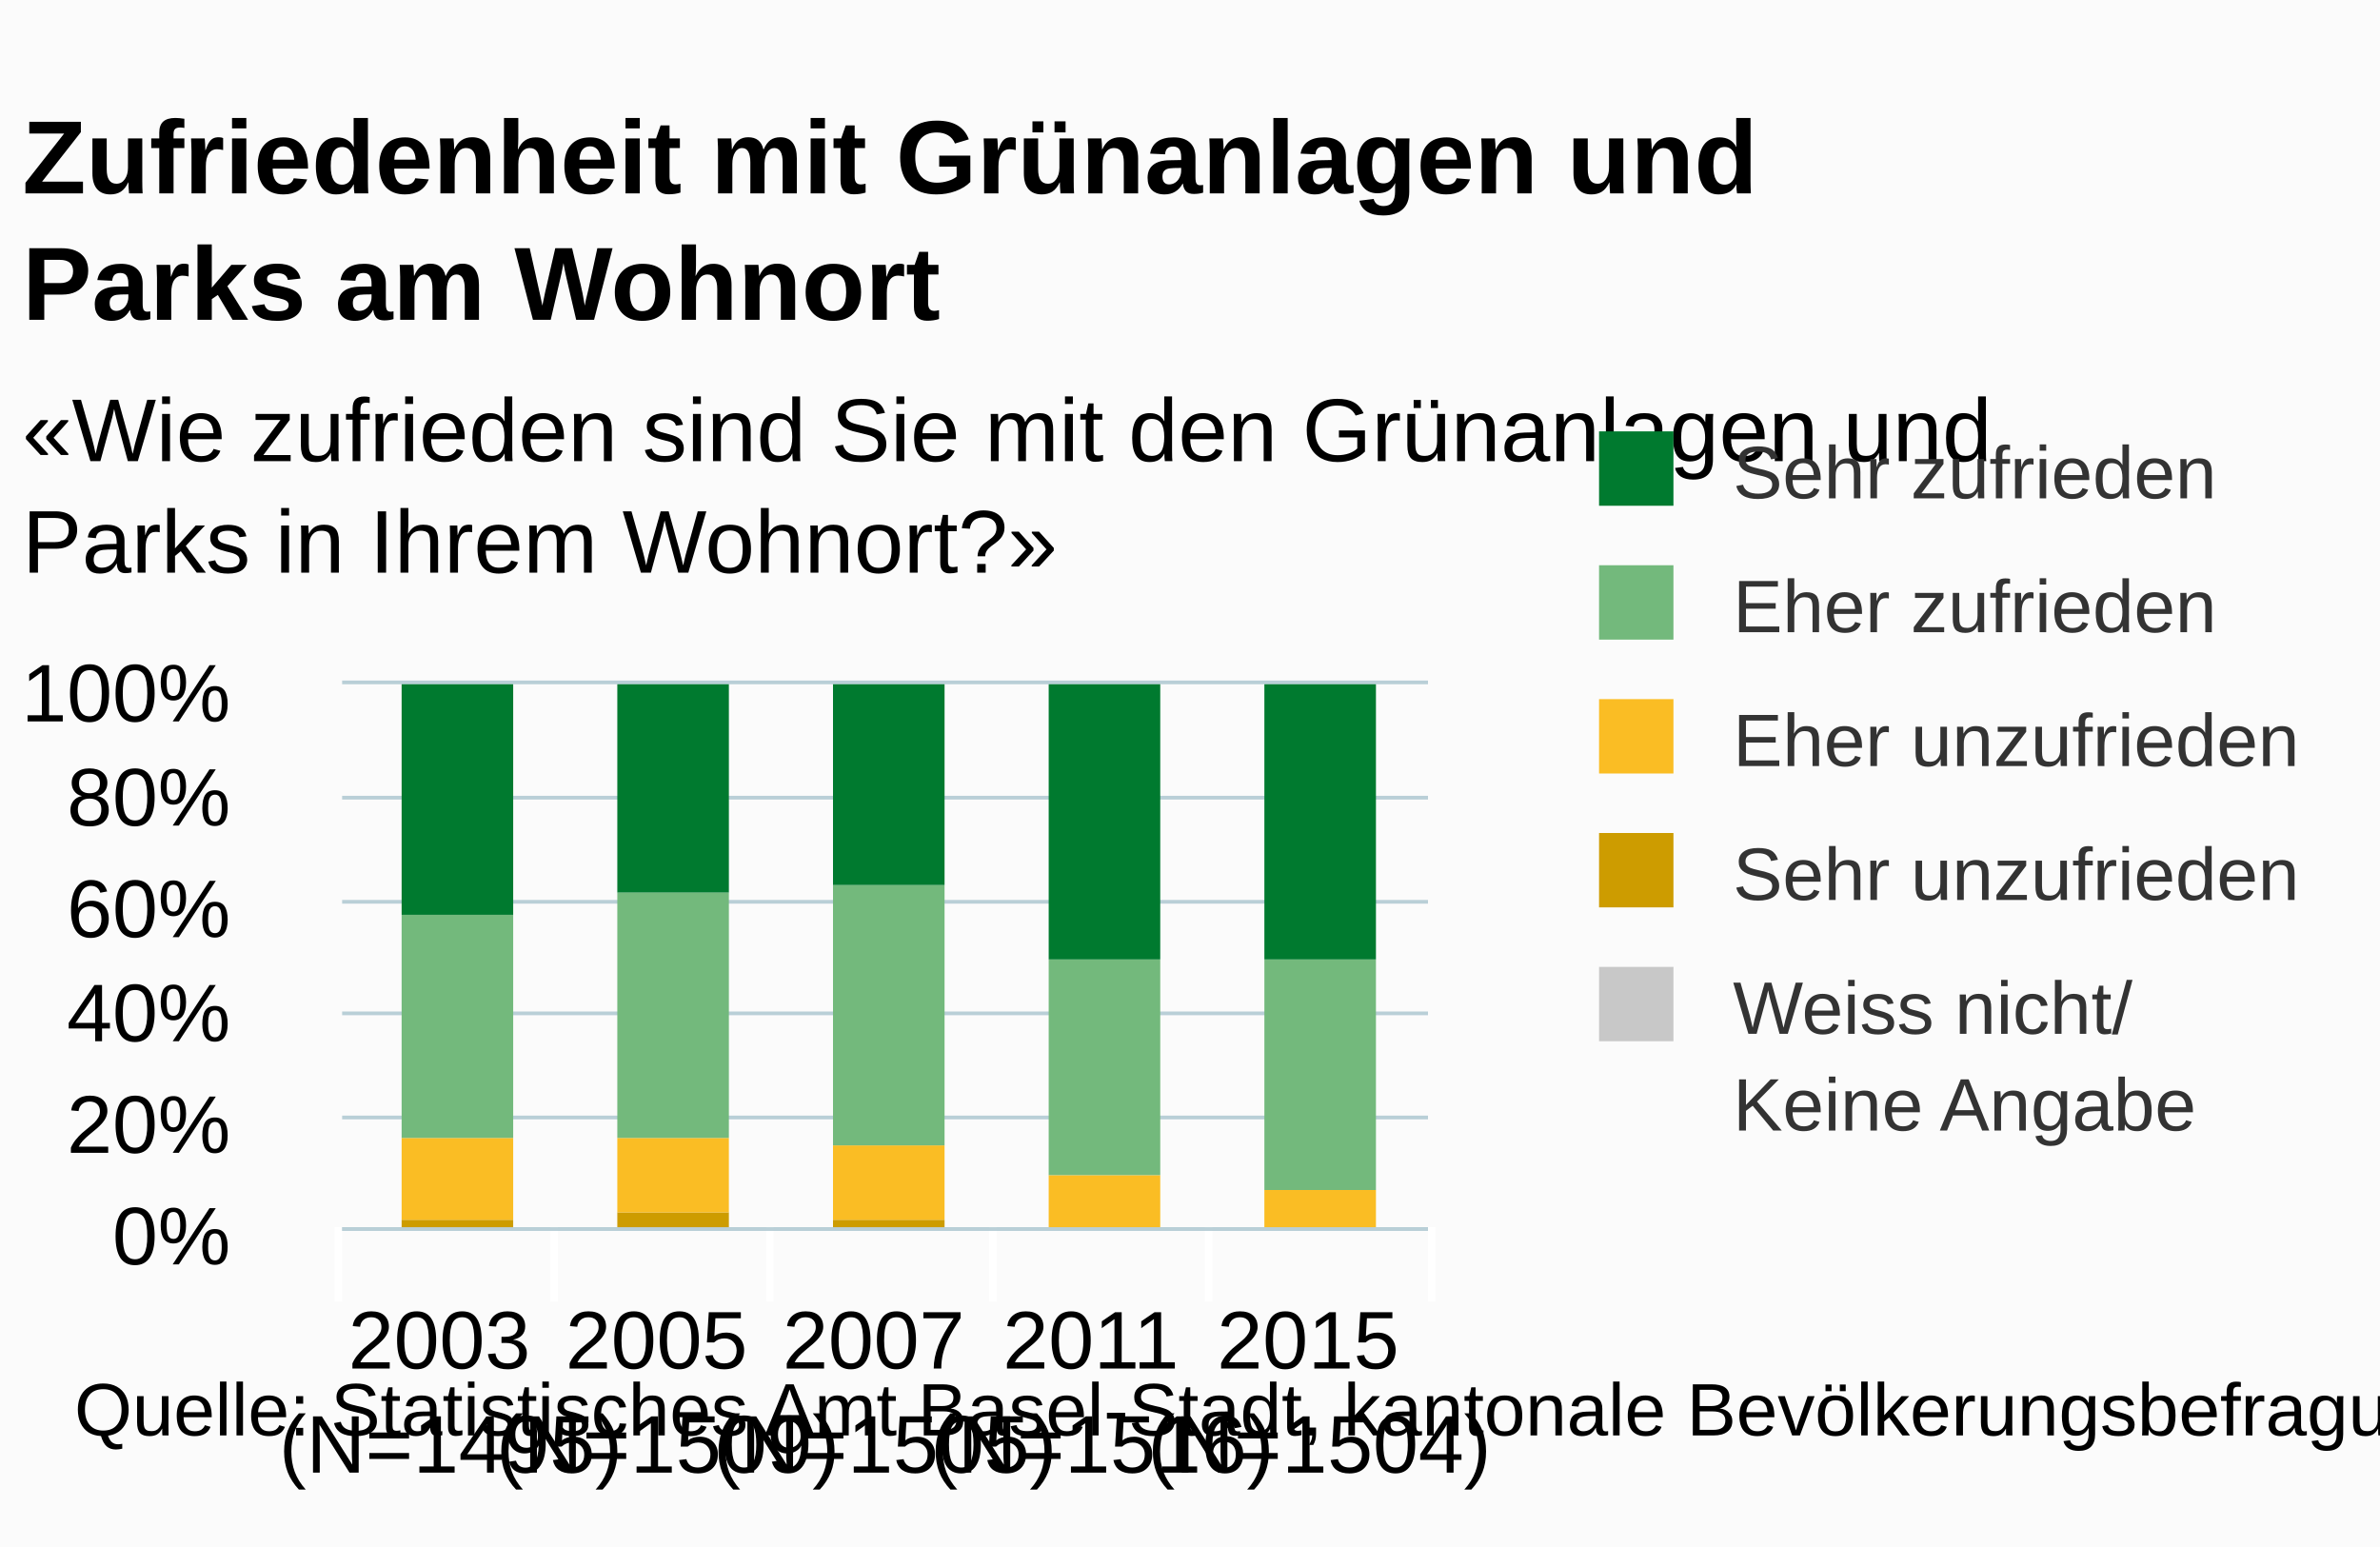
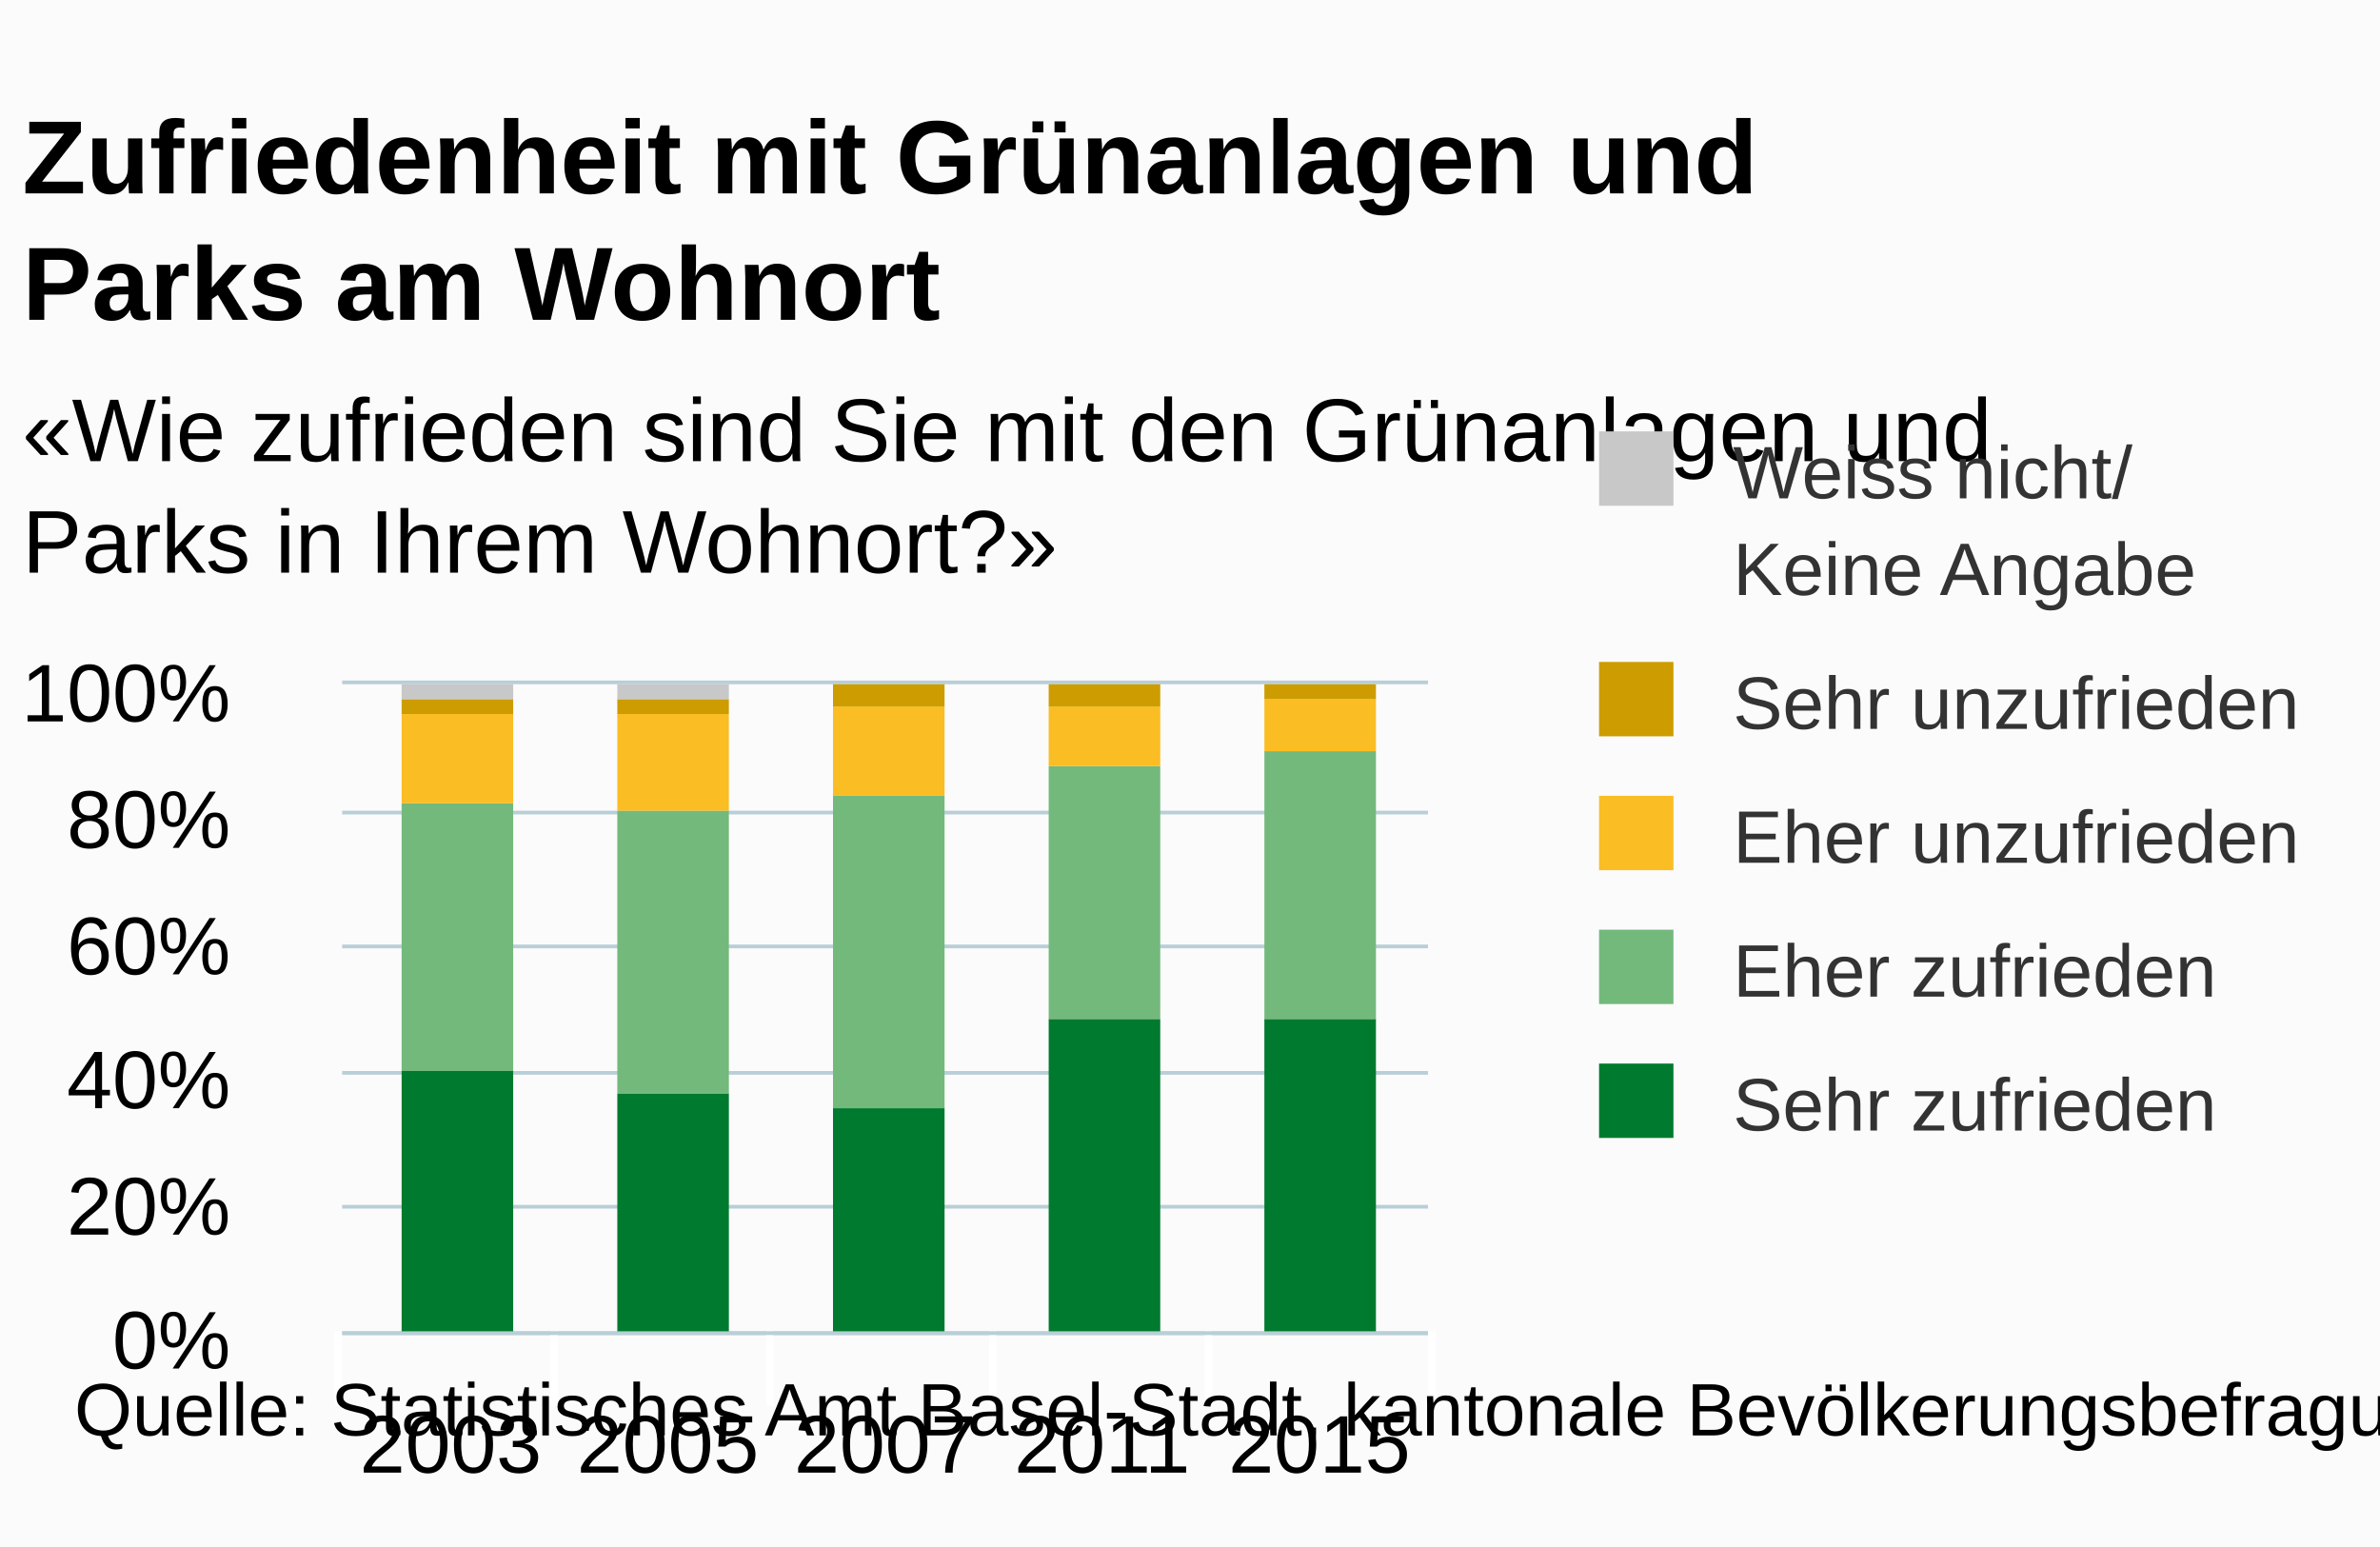
<svg xmlns="http://www.w3.org/2000/svg" version="1.1" class="highcharts-root" style="font-family:arial;font-size:12px;" viewBox="0 0 320 208">
  <defs>
    <clipPath>
-       <rect x="0" y="0" width="146" height="73" fill="none" />
+       <rect x="0" y="0" width="146" height="87" fill="none" />
    </clipPath>
    <clipPath id="a">
-       <rect x="0" y="0" width="146" height="73" fill="none" />
+       <rect x="0" y="0" width="146" height="87" fill="none" />
    </clipPath>
  </defs>
  <rect fill="#fbfbfb" class="highcharts-background" x="0" y="0" width="320" height="208" rx="0" ry="0" />
-   <rect fill="none" class="highcharts-plot-background" x="46" y="92" width="146" height="73" />
+   <rect fill="none" class="highcharts-plot-background" x="46" y="92" width="146" height="87" />
  <g class="highcharts-pane-group" />
  <g class="highcharts-grid highcharts-xaxis-grid ">
-     <path fill="none" class="highcharts-grid-line" d="M 74.5 92 L 74.5 165" opacity="1" />
-     <path fill="none" class="highcharts-grid-line" d="M 103.5 92 L 103.5 165" opacity="1" />
-     <path fill="none" class="highcharts-grid-line" d="M 133.5 92 L 133.5 165" opacity="1" />
-     <path fill="none" class="highcharts-grid-line" d="M 162.5 92 L 162.5 165" opacity="1" />
-     <path fill="none" class="highcharts-grid-line" d="M 191.5 92 L 191.5 165" opacity="1" />
-     <path fill="none" class="highcharts-grid-line" d="M 45.5 92 L 45.5 165" opacity="1" />
+     <path fill="none" class="highcharts-grid-line" d="M 74.5 92 L 74.5 179" opacity="1" />
+     <path fill="none" class="highcharts-grid-line" d="M 103.5 92 L 103.5 179" opacity="1" />
+     <path fill="none" class="highcharts-grid-line" d="M 133.5 92 L 133.5 179" opacity="1" />
+     <path fill="none" class="highcharts-grid-line" d="M 162.5 92 L 162.5 179" opacity="1" />
+     <path fill="none" class="highcharts-grid-line" d="M 191.5 92 L 191.5 179" opacity="1" />
+     <path fill="none" class="highcharts-grid-line" d="M 45.5 92 L 45.5 179" opacity="1" />
  </g>
  <g class="highcharts-grid highcharts-yaxis-grid ">
-     <path fill="none" stroke="#B9CFD7" stroke-width="0.5" class="highcharts-grid-line" d="M 46 165.25 L 192 165.25" opacity="1" />
-     <path fill="none" stroke="#B9CFD7" stroke-width="0.5" class="highcharts-grid-line" d="M 46 150.25 L 192 150.25" opacity="1" />
-     <path fill="none" stroke="#B9CFD7" stroke-width="0.5" class="highcharts-grid-line" d="M 46 136.25 L 192 136.25" opacity="1" />
-     <path fill="none" stroke="#B9CFD7" stroke-width="0.5" class="highcharts-grid-line" d="M 46 121.25 L 192 121.25" opacity="1" />
-     <path fill="none" stroke="#B9CFD7" stroke-width="0.5" class="highcharts-grid-line" d="M 46 107.25 L 192 107.25" opacity="1" />
+     <path fill="none" stroke="#B9CFD7" stroke-width="0.5" class="highcharts-grid-line" d="M 46 179.25 L 192 179.25" opacity="1" />
+     <path fill="none" stroke="#B9CFD7" stroke-width="0.5" class="highcharts-grid-line" d="M 46 162.25 L 192 162.25" opacity="1" />
+     <path fill="none" stroke="#B9CFD7" stroke-width="0.5" class="highcharts-grid-line" d="M 46 144.25 L 192 144.25" opacity="1" />
+     <path fill="none" stroke="#B9CFD7" stroke-width="0.5" class="highcharts-grid-line" d="M 46 127.25 L 192 127.25" opacity="1" />
+     <path fill="none" stroke="#B9CFD7" stroke-width="0.5" class="highcharts-grid-line" d="M 46 109.25 L 192 109.25" opacity="1" />
    <path fill="none" stroke="#B9CFD7" stroke-width="0.5" class="highcharts-grid-line" d="M 46 91.75 L 192 91.75" opacity="1" />
  </g>
-   <rect fill="none" class="highcharts-plot-border" x="46" y="92" width="146" height="73" />
+   <rect fill="none" class="highcharts-plot-border" x="46" y="92" width="146" height="87" />
  <g class="highcharts-axis highcharts-xaxis ">
-     <path fill="none" class="highcharts-tick" stroke="#FFFFFF" stroke-width="1" d="M 74.5 165 L 74.5 175" opacity="1" />
-     <path fill="none" class="highcharts-tick" stroke="#FFFFFF" stroke-width="1" d="M 103.5 165 L 103.5 175" opacity="1" />
-     <path fill="none" class="highcharts-tick" stroke="#FFFFFF" stroke-width="1" d="M 133.5 165 L 133.5 175" opacity="1" />
-     <path fill="none" class="highcharts-tick" stroke="#FFFFFF" stroke-width="1" d="M 162.5 165 L 162.5 175" opacity="1" />
-     <path fill="none" class="highcharts-tick" stroke="#FFFFFF" stroke-width="1" d="M 192.5 165 L 192.5 175" opacity="1" />
-     <path fill="none" class="highcharts-tick" stroke="#FFFFFF" stroke-width="1" d="M 45.5 165 L 45.5 175" opacity="1" />
-     <path fill="none" class="highcharts-axis-line" stroke="#B9CFD7" stroke-width="0.5" d="M 46 165.25 L 192 165.25" />
+     <path fill="none" class="highcharts-tick" stroke="#FFFFFF" stroke-width="1" d="M 74.5 179 L 74.5 189" opacity="1" />
+     <path fill="none" class="highcharts-tick" stroke="#FFFFFF" stroke-width="1" d="M 103.5 179 L 103.5 189" opacity="1" />
+     <path fill="none" class="highcharts-tick" stroke="#FFFFFF" stroke-width="1" d="M 133.5 179 L 133.5 189" opacity="1" />
+     <path fill="none" class="highcharts-tick" stroke="#FFFFFF" stroke-width="1" d="M 162.5 179 L 162.5 189" opacity="1" />
+     <path fill="none" class="highcharts-tick" stroke="#FFFFFF" stroke-width="1" d="M 192.5 179 L 192.5 189" opacity="1" />
+     <path fill="none" class="highcharts-tick" stroke="#FFFFFF" stroke-width="1" d="M 45.5 179 L 45.5 189" opacity="1" />
+     <path fill="none" class="highcharts-axis-line" stroke="#B9CFD7" stroke-width="0.5" d="M 46 179.25 L 192 179.25" />
  </g>
  <g class="highcharts-axis highcharts-yaxis ">
-     <path fill="none" class="highcharts-axis-line" d="M 46 92 L 46 165" />
+     <path fill="none" class="highcharts-axis-line" d="M 46 92 L 46 179" />
  </g>
  <g class="highcharts-series-group">
    <g class="highcharts-series highcharts-series-0 highcharts-column-series highcharts-color-undefined " transform="translate(46,92) scale(1 1)" clip-path="url(#a)">
-       <rect x="8" y="74" width="15" height="0" fill="#C8C8C8" class="highcharts-point" />
-       <rect x="37" y="74" width="15" height="0" fill="#C8C8C8" class="highcharts-point" />
-       <rect x="66" y="74" width="15" height="0" fill="#C8C8C8" class="highcharts-point" />
-       <rect x="95" y="74" width="15" height="0" fill="#C8C8C8" class="highcharts-point" />
-       <rect x="124" y="74" width="15" height="0" fill="#C8C8C8" class="highcharts-point" />
+       <rect x="8" y="52" width="15" height="36" fill="#007A2F" class="highcharts-point" />
+       <rect x="37" y="55" width="15" height="33" fill="#007A2F" class="highcharts-point" />
+       <rect x="66" y="57" width="15" height="31" fill="#007A2F" class="highcharts-point" />
+       <rect x="95" y="45" width="15" height="43" fill="#007A2F" class="highcharts-point" />
+       <rect x="124" y="45" width="15" height="43" fill="#007A2F" class="highcharts-point" />
    </g>
    <g class="highcharts-markers highcharts-series-0 highcharts-column-series highcharts-color-undefined " transform="translate(46,92) scale(1 1)" clip-path="none" />
    <g class="highcharts-series highcharts-series-1 highcharts-column-series highcharts-color-undefined " transform="translate(46,92) scale(1 1)" clip-path="url(#a)">
-       <rect x="8" y="72" width="15" height="2" fill="#CD9C00" class="highcharts-point" />
-       <rect x="37" y="71" width="15" height="3" fill="#CD9C00" class="highcharts-point" />
-       <rect x="66" y="72" width="15" height="2" fill="#CD9C00" class="highcharts-point" />
-       <rect x="95" y="73" width="15" height="1" fill="#CD9C00" class="highcharts-point" />
-       <rect x="124" y="73" width="15" height="1" fill="#CD9C00" class="highcharts-point" />
+       <rect x="8" y="16" width="15" height="36" fill="#73B97C" class="highcharts-point" />
+       <rect x="37" y="17" width="15" height="38" fill="#73B97C" class="highcharts-point" />
+       <rect x="66" y="15" width="15" height="42" fill="#73B97C" class="highcharts-point" />
+       <rect x="95" y="11" width="15" height="34" fill="#73B97C" class="highcharts-point" />
+       <rect x="124" y="9" width="15" height="36" fill="#73B97C" class="highcharts-point" />
    </g>
    <g class="highcharts-markers highcharts-series-1 highcharts-column-series highcharts-color-undefined " transform="translate(46,92) scale(1 1)" clip-path="none" />
    <g class="highcharts-series highcharts-series-2 highcharts-column-series highcharts-color-undefined " transform="translate(46,92) scale(1 1)" clip-path="url(#a)">
-       <rect x="8" y="61" width="15" height="11" fill="#FABD24" class="highcharts-point" />
-       <rect x="37" y="61" width="15" height="10" fill="#FABD24" class="highcharts-point" />
-       <rect x="66" y="62" width="15" height="10" fill="#FABD24" class="highcharts-point" />
-       <rect x="95" y="66" width="15" height="7" fill="#FABD24" class="highcharts-point" />
-       <rect x="124" y="68" width="15" height="5" fill="#FABD24" class="highcharts-point" />
+       <rect x="8" y="4" width="15" height="12" fill="#FABD24" class="highcharts-point" />
+       <rect x="37" y="4" width="15" height="13" fill="#FABD24" class="highcharts-point" />
+       <rect x="66" y="3" width="15" height="12" fill="#FABD24" class="highcharts-point" />
+       <rect x="95" y="3" width="15" height="8" fill="#FABD24" class="highcharts-point" />
+       <rect x="124" y="2" width="15" height="7" fill="#FABD24" class="highcharts-point" />
    </g>
    <g class="highcharts-markers highcharts-series-2 highcharts-column-series highcharts-color-undefined " transform="translate(46,92) scale(1 1)" clip-path="none" />
    <g class="highcharts-series highcharts-series-3 highcharts-column-series highcharts-color-undefined " transform="translate(46,92) scale(1 1)" clip-path="url(#a)">
-       <rect x="8" y="31" width="15" height="30" fill="#73B97C" class="highcharts-point" />
-       <rect x="37" y="28" width="15" height="33" fill="#73B97C" class="highcharts-point" />
-       <rect x="66" y="27" width="15" height="35" fill="#73B97C" class="highcharts-point" />
-       <rect x="95" y="37" width="15" height="29" fill="#73B97C" class="highcharts-point" />
-       <rect x="124" y="37" width="15" height="31" fill="#73B97C" class="highcharts-point" />
+       <rect x="8" y="2" width="15" height="2" fill="#CD9C00" class="highcharts-point" />
+       <rect x="37" y="2" width="15" height="2" fill="#CD9C00" class="highcharts-point" />
+       <rect x="66" y="0" width="15" height="3" fill="#CD9C00" class="highcharts-point" />
+       <rect x="95" y="0" width="15" height="3" fill="#CD9C00" class="highcharts-point" />
+       <rect x="124" y="0" width="15" height="2" fill="#CD9C00" class="highcharts-point" />
    </g>
    <g class="highcharts-markers highcharts-series-3 highcharts-column-series highcharts-color-undefined " transform="translate(46,92) scale(1 1)" clip-path="none" />
    <g class="highcharts-series highcharts-series-4 highcharts-column-series highcharts-color-undefined " transform="translate(46,92) scale(1 1)" clip-path="url(#a)">
-       <rect x="8" y="0" width="15" height="31" fill="#007A2F" class="highcharts-point" />
-       <rect x="37" y="0" width="15" height="28" fill="#007A2F" class="highcharts-point" />
-       <rect x="66" y="0" width="15" height="27" fill="#007A2F" class="highcharts-point" />
-       <rect x="95" y="0" width="15" height="37" fill="#007A2F" class="highcharts-point" />
-       <rect x="124" y="0" width="15" height="37" fill="#007A2F" class="highcharts-point" />
+       <rect x="8" y="0" width="15" height="2" fill="#C8C8C8" class="highcharts-point" />
+       <rect x="37" y="0" width="15" height="2" fill="#C8C8C8" class="highcharts-point" />
+       <rect x="66" y="1" width="15" height="0" fill="#C8C8C8" class="highcharts-point" />
+       <rect x="95" y="1" width="15" height="0" fill="#C8C8C8" class="highcharts-point" />
+       <rect x="124" y="1" width="15" height="0" fill="#C8C8C8" class="highcharts-point" />
    </g>
    <g class="highcharts-markers highcharts-series-4 highcharts-column-series highcharts-color-undefined " transform="translate(46,92) scale(1 1)" clip-path="none" />
  </g>
  <text x="3" text-anchor="start" class="highcharts-title" style="color:#000000;font-size:14px;font-weight:bold;fill:#000000;" y="26">
    <tspan>Zufriedenheit mit Grünanlagen und</tspan>
    <tspan dy="17" x="3">Parks am Wohnort</tspan>
  </text>
  <text x="3" text-anchor="start" class="highcharts-subtitle" style="color:#000000;font-size:12px;fill:#000000;" y="62">
    <tspan>«Wie zufrieden sind Sie mit den Grünanlagen und</tspan>
    <tspan dy="15" x="3">Parks in Ihrem Wohnort?»</tspan>
  </text>
  <g class="highcharts-legend" transform="translate(204,51)">
    <rect fill="none" class="highcharts-legend-box" rx="0" ry="0" x="0" y="0" width="112" height="114" visibility="visible" />
    <g>
      <g>
        <g class="highcharts-legend-item highcharts-column-series highcharts-color-undefined highcharts-series-4" transform="translate(8,3)">
          <text x="21" style="color:#333333;font-size:10px;font-weight:normal;cursor:pointer;fill:#333333;" text-anchor="start" y="13">
-             <tspan>Sehr zufrieden</tspan>
+             <tspan>Weiss nicht/</tspan>
+             <tspan x="21" dy="13">Keine Angabe</tspan>
          </text>
-           <rect x="3" y="4" width="10" height="10" fill="#007A2F" class="highcharts-point" />
+           <rect x="3" y="4" width="10" height="10" fill="#C8C8C8" class="highcharts-point" />
        </g>
-         <g class="highcharts-legend-item highcharts-column-series highcharts-color-undefined highcharts-series-3" transform="translate(8,21)">
+         <g class="highcharts-legend-item highcharts-column-series highcharts-color-undefined highcharts-series-3" transform="translate(8,34)">
+           <text x="21" y="13" style="color:#333333;font-size:10px;font-weight:normal;cursor:pointer;fill:#333333;" text-anchor="start">
+             <tspan>Sehr unzufrieden</tspan>
+           </text>
+           <rect x="3" y="4" width="10" height="10" fill="#CD9C00" class="highcharts-point" />
+         </g>
+         <g class="highcharts-legend-item highcharts-column-series highcharts-color-undefined highcharts-series-2" transform="translate(8,52)">
+           <text x="21" y="13" style="color:#333333;font-size:10px;font-weight:normal;cursor:pointer;fill:#333333;" text-anchor="start">
+             <tspan>Eher unzufrieden</tspan>
+           </text>
+           <rect x="3" y="4" width="10" height="10" fill="#FABD24" class="highcharts-point" />
+         </g>
+         <g class="highcharts-legend-item highcharts-column-series highcharts-color-undefined highcharts-series-1" transform="translate(8,70)">
          <text x="21" y="13" style="color:#333333;font-size:10px;font-weight:normal;cursor:pointer;fill:#333333;" text-anchor="start">
            <tspan>Eher zufrieden</tspan>
          </text>
          <rect x="3" y="4" width="10" height="10" fill="#73B97C" class="highcharts-point" />
        </g>
-         <g class="highcharts-legend-item highcharts-column-series highcharts-color-undefined highcharts-series-2" transform="translate(8,39)">
+         <g class="highcharts-legend-item highcharts-column-series highcharts-color-undefined highcharts-series-0" transform="translate(8,88)">
          <text x="21" y="13" style="color:#333333;font-size:10px;font-weight:normal;cursor:pointer;fill:#333333;" text-anchor="start">
-             <tspan>Eher unzufrieden</tspan>
+             <tspan>Sehr zufrieden</tspan>
          </text>
-           <rect x="3" y="4" width="10" height="10" fill="#FABD24" class="highcharts-point" />
-         </g>
-         <g class="highcharts-legend-item highcharts-column-series highcharts-color-undefined highcharts-series-1" transform="translate(8,57)">
-           <text x="21" y="13" style="color:#333333;font-size:10px;font-weight:normal;cursor:pointer;fill:#333333;" text-anchor="start">
-             <tspan>Sehr unzufrieden</tspan>
-           </text>
-           <rect x="3" y="4" width="10" height="10" fill="#CD9C00" class="highcharts-point" />
-         </g>
-         <g class="highcharts-legend-item highcharts-column-series highcharts-color-undefined highcharts-series-0" transform="translate(8,75)">
-           <text x="21" y="13" style="color:#333333;font-size:10px;font-weight:normal;cursor:pointer;fill:#333333;" text-anchor="start">
-             <tspan>Weiss nicht/</tspan>
-             <tspan x="21" dy="13">Keine Angabe</tspan>
-           </text>
-           <rect x="3" y="4" width="10" height="10" fill="#C8C8C8" class="highcharts-point" />
+           <rect x="3" y="4" width="10" height="10" fill="#007A2F" class="highcharts-point" />
        </g>
      </g>
    </g>
  </g>
  <g class="highcharts-axis-labels highcharts-xaxis-labels ">
-     <text x="60.6" style="color:#000000;cursor:default;font-size:11px;fill:#000000;" text-anchor="middle" transform="translate(0,0)" y="184" opacity="1">
+     <text x="60.6" style="color:#000000;cursor:default;font-size:11px;fill:#000000;" text-anchor="middle" transform="translate(0,0)" y="198" opacity="1">
      <tspan>2003</tspan>
-       <tspan x="60.6" dy="14">(N=1495)</tspan>
    </text>
-     <text x="89.8" style="color:#000000;cursor:default;font-size:11px;fill:#000000;" text-anchor="middle" transform="translate(0,0)" y="184" opacity="1">
+     <text x="89.8" style="color:#000000;cursor:default;font-size:11px;fill:#000000;" text-anchor="middle" transform="translate(0,0)" y="198" opacity="1">
      <tspan>2005</tspan>
-       <tspan x="89.8" dy="14">(N=1509)</tspan>
    </text>
-     <text x="119" style="color:#000000;cursor:default;font-size:11px;fill:#000000;" text-anchor="middle" transform="translate(0,0)" y="184" opacity="1">
+     <text x="119" style="color:#000000;cursor:default;font-size:11px;fill:#000000;" text-anchor="middle" transform="translate(0,0)" y="198" opacity="1">
      <tspan>2007</tspan>
-       <tspan x="119" dy="14">(N=1505)</tspan>
    </text>
-     <text x="148.2" style="color:#000000;cursor:default;font-size:11px;fill:#000000;" text-anchor="middle" transform="translate(0,0)" y="184" opacity="1">
+     <text x="148.2" style="color:#000000;cursor:default;font-size:11px;fill:#000000;" text-anchor="middle" transform="translate(0,0)" y="198" opacity="1">
      <tspan>2011</tspan>
-       <tspan x="148.2" dy="14">(N=1516)</tspan>
    </text>
-     <text x="177.4" style="color:#000000;cursor:default;font-size:11px;fill:#000000;" text-anchor="middle" transform="translate(0,0)" y="184" opacity="1">
+     <text x="177.4" style="color:#000000;cursor:default;font-size:11px;fill:#000000;" text-anchor="middle" transform="translate(0,0)" y="198" opacity="1">
      <tspan>2015</tspan>
-       <tspan x="177.4" dy="14">(N=1504)</tspan>
    </text>
  </g>
  <g class="highcharts-axis-labels highcharts-yaxis-labels ">
-     <text x="31" style="color:#000000;cursor:default;font-size:11px;fill:#000000;" text-anchor="end" transform="translate(0,0)" y="170" opacity="1">
+     <text x="31" style="color:#000000;cursor:default;font-size:11px;fill:#000000;" text-anchor="end" transform="translate(0,0)" y="184" opacity="1">
      <tspan>0%</tspan>
    </text>
-     <text x="31" style="color:#000000;cursor:default;font-size:11px;fill:#000000;" text-anchor="end" transform="translate(0,0)" y="155" opacity="1">
+     <text x="31" style="color:#000000;cursor:default;font-size:11px;fill:#000000;" text-anchor="end" transform="translate(0,0)" y="166" opacity="1">
      <tspan>20%</tspan>
    </text>
-     <text x="31" style="color:#000000;cursor:default;font-size:11px;fill:#000000;" text-anchor="end" transform="translate(0,0)" y="140" opacity="1">
+     <text x="31" style="color:#000000;cursor:default;font-size:11px;fill:#000000;" text-anchor="end" transform="translate(0,0)" y="149" opacity="1">
      <tspan>40%</tspan>
    </text>
-     <text x="31" style="color:#000000;cursor:default;font-size:11px;fill:#000000;" text-anchor="end" transform="translate(0,0)" y="126" opacity="1">
+     <text x="31" style="color:#000000;cursor:default;font-size:11px;fill:#000000;" text-anchor="end" transform="translate(0,0)" y="131" opacity="1">
      <tspan>60%</tspan>
    </text>
-     <text x="31" style="color:#000000;cursor:default;font-size:11px;fill:#000000;" text-anchor="end" transform="translate(0,0)" y="111" opacity="1">
+     <text x="31" style="color:#000000;cursor:default;font-size:11px;fill:#000000;" text-anchor="end" transform="translate(0,0)" y="114" opacity="1">
      <tspan>80%</tspan>
    </text>
    <text x="31" style="color:#000000;cursor:default;font-size:11px;fill:#000000;" text-anchor="end" transform="translate(0,0)" y="97" opacity="1">
      <tspan>100%</tspan>
    </text>
  </g>
  <text x="10" class="highcharts-credits" text-anchor="start" style="cursor:default;color:#000000;font-size:10px;fill:#000000;" y="193">
    <tspan>Quelle: Statistisches Amt Basel-Stadt, kantonale Bevölkerungsbefragung: F6_7</tspan>
  </text>
</svg>
